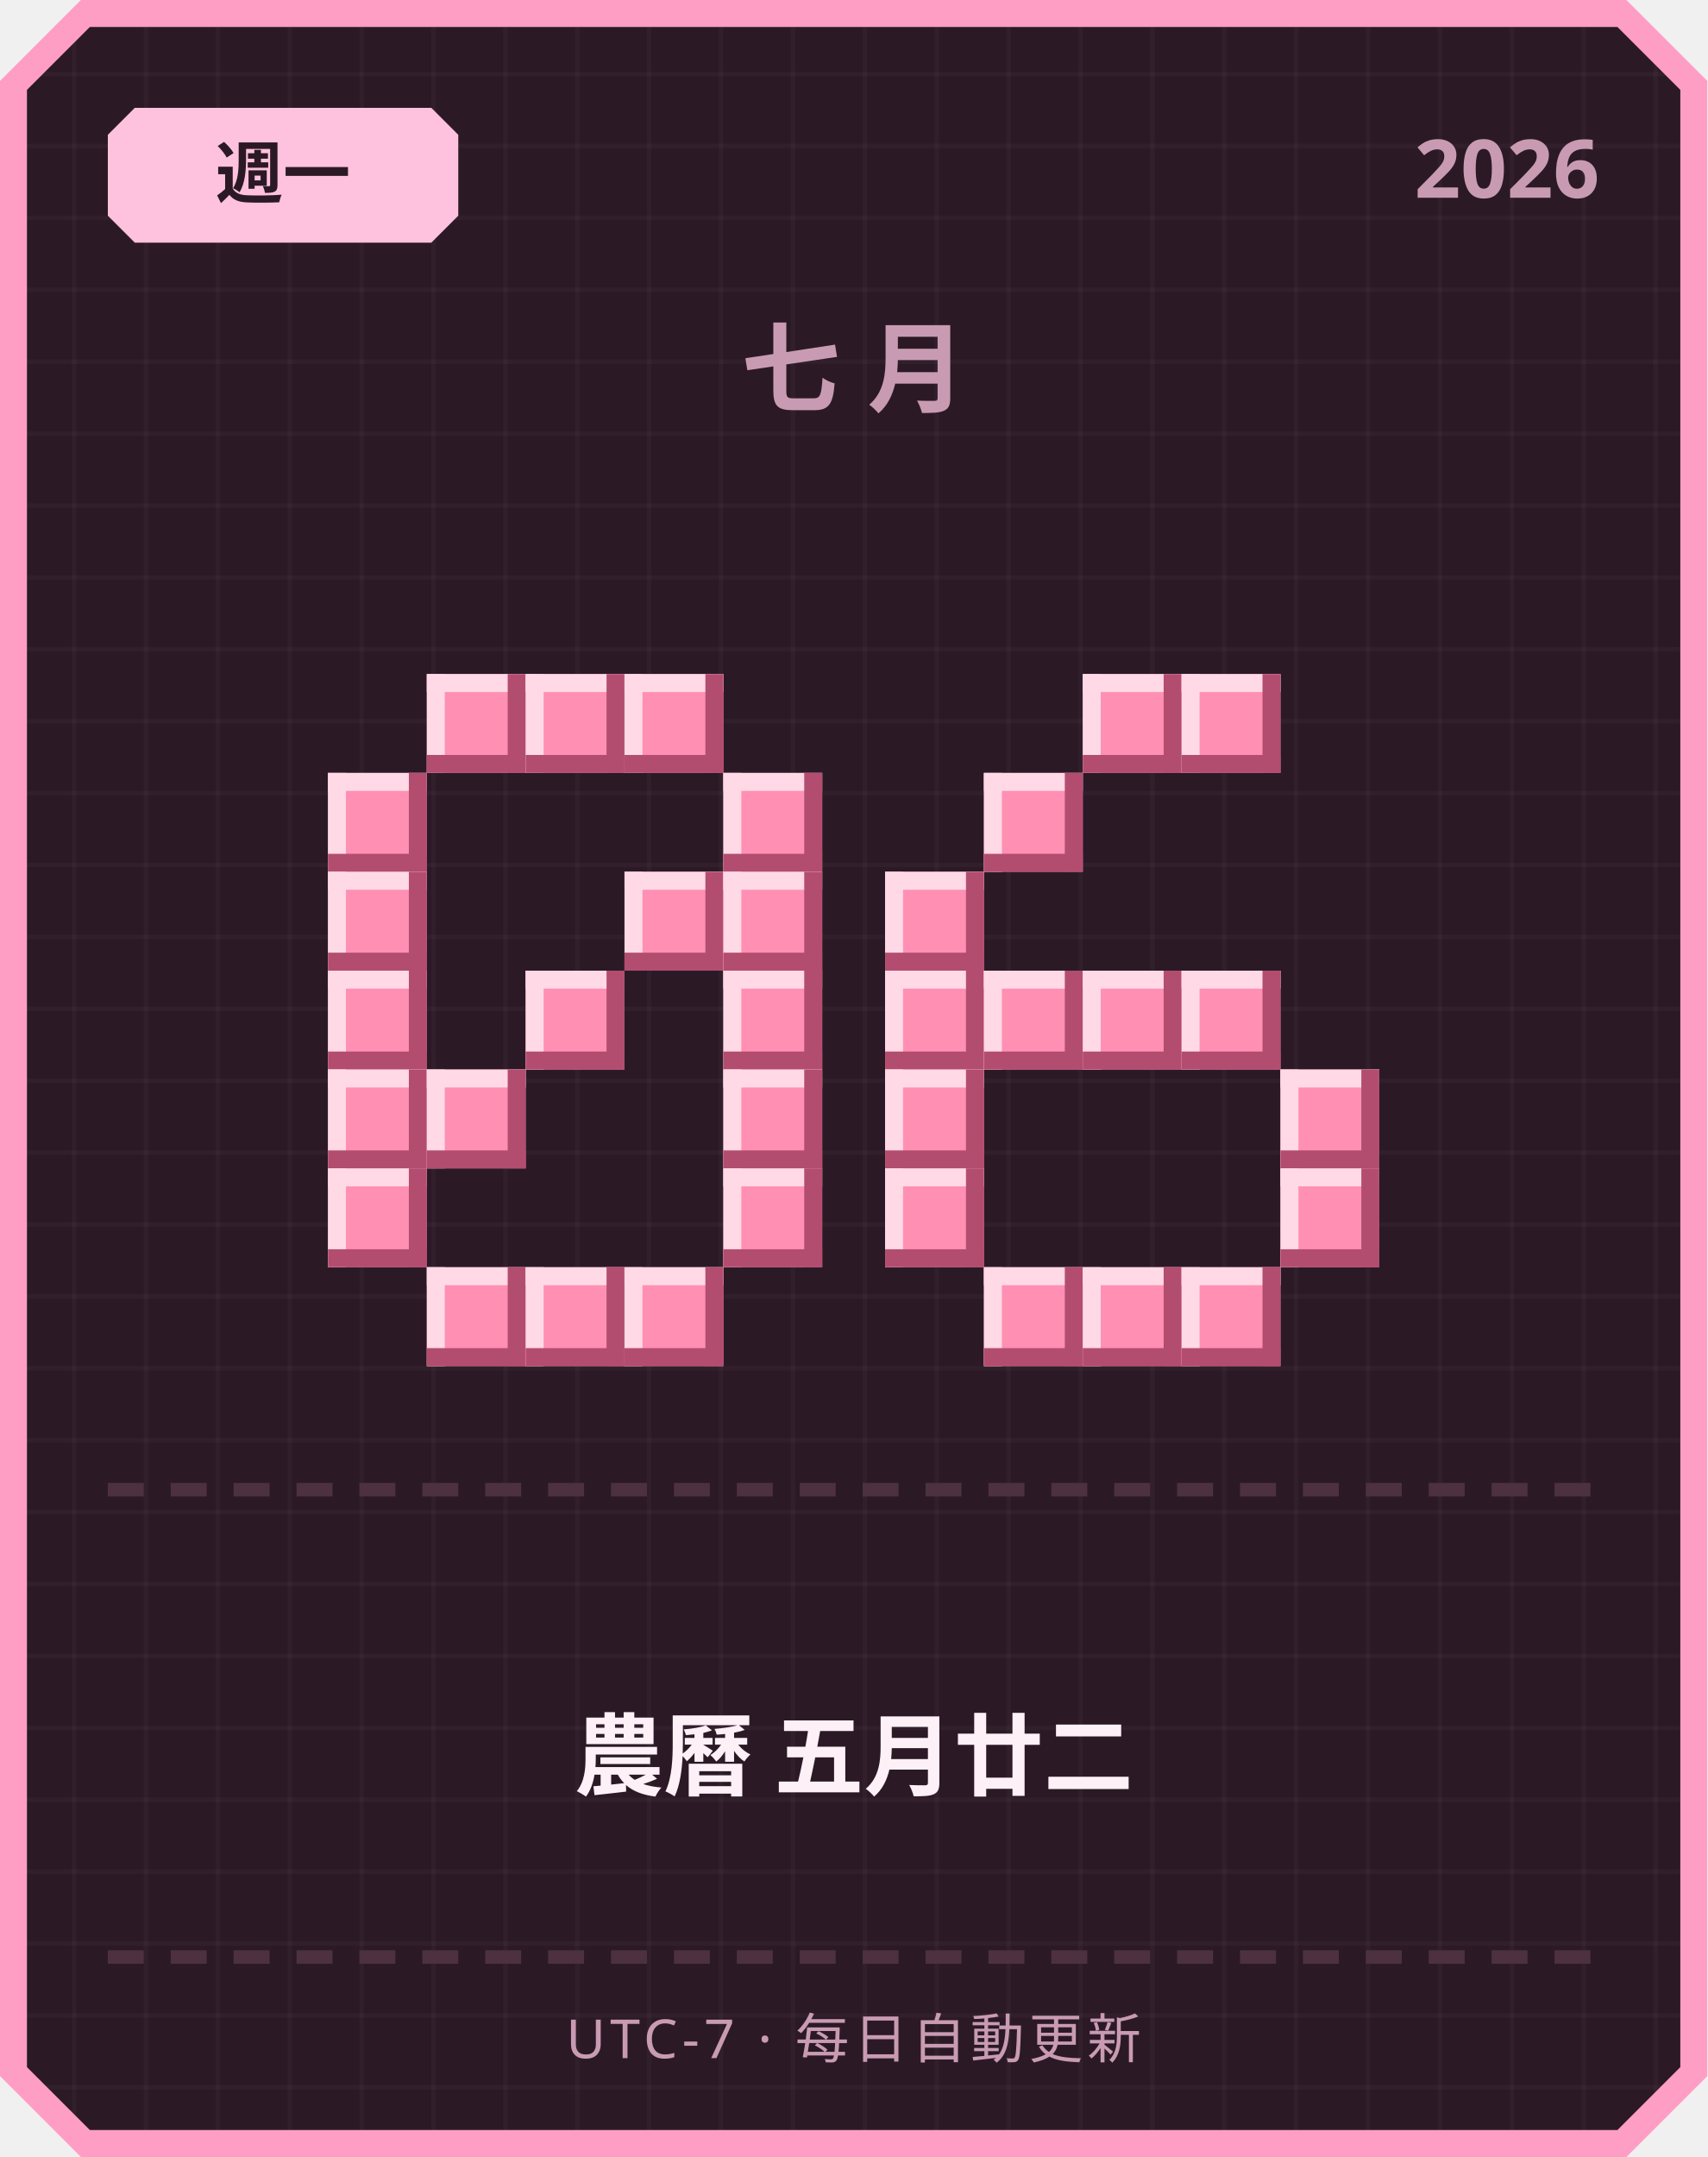
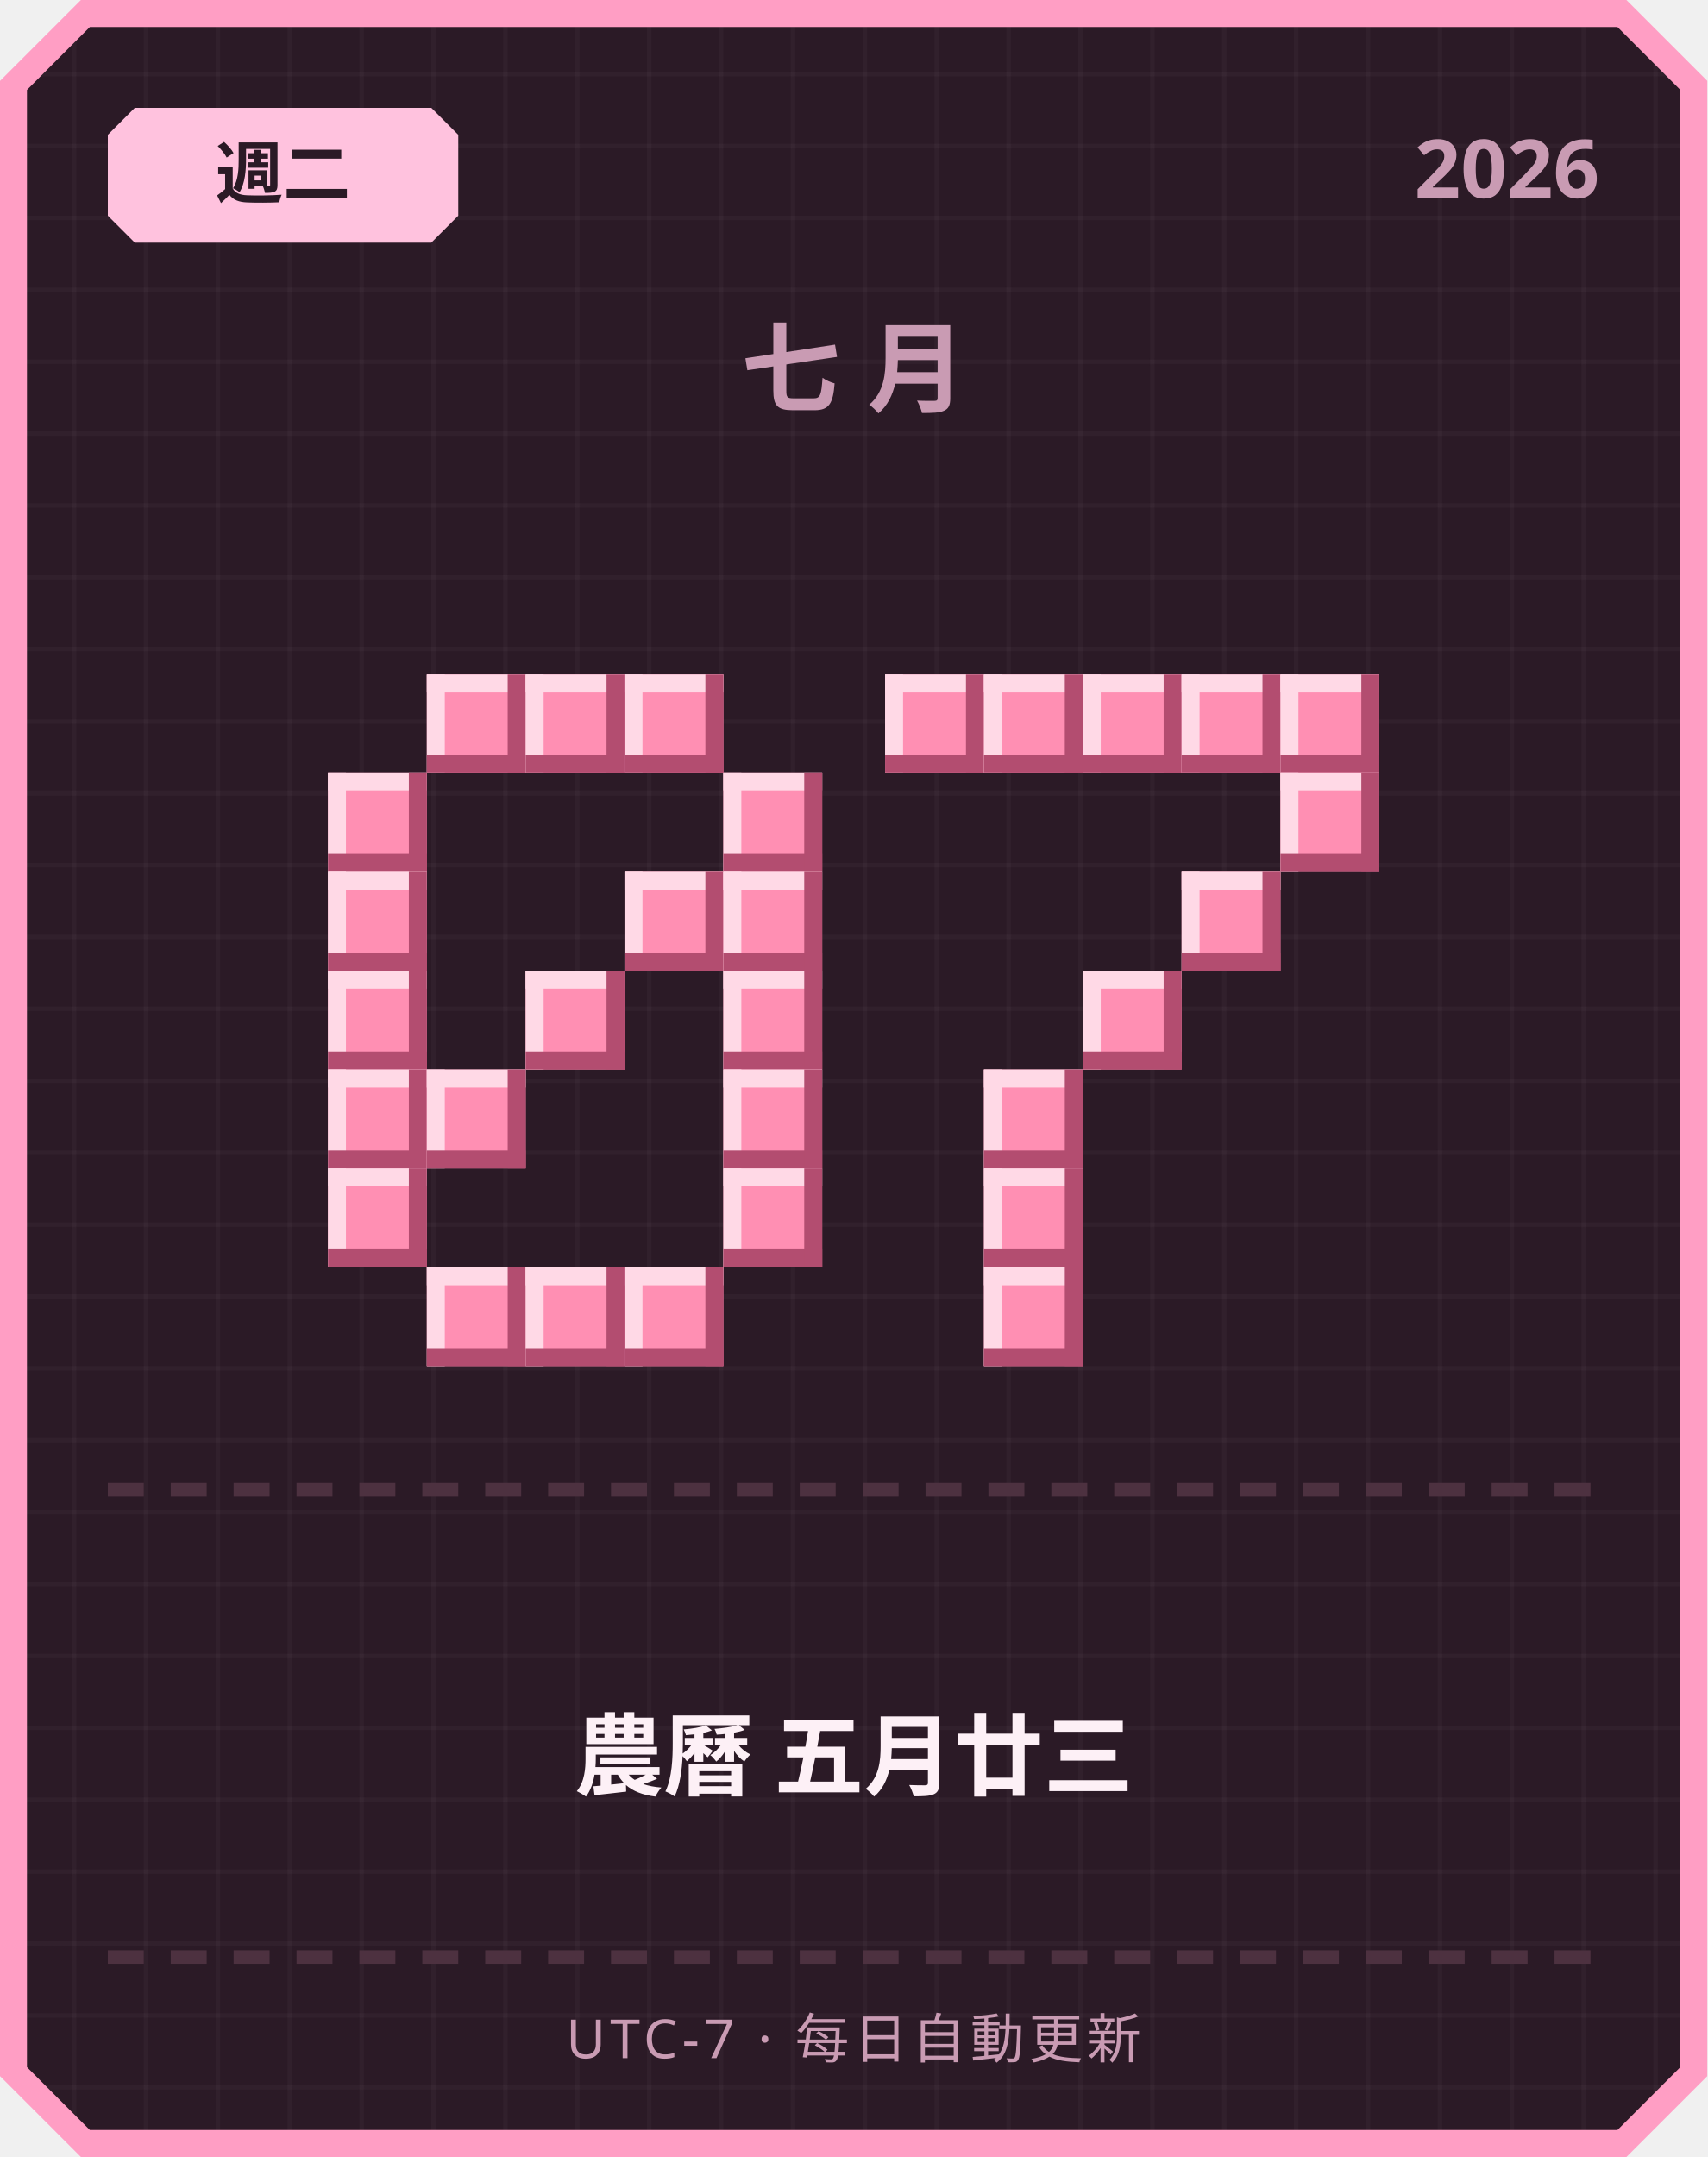
<svg xmlns="http://www.w3.org/2000/svg" width="380" height="480" viewBox="0 0 380 480">
  <defs>
    <pattern id="grid" width="16" height="16" patternUnits="userSpaceOnUse">
      <rect width="16" height="16" fill="#2b1a26" />
      <rect width="1" height="16" fill="#ffffff" opacity="0.03" />
      <rect width="16" height="1" fill="#ffffff" opacity="0.03" />
    </pattern>
  </defs>
  <path d="M 18,0 L 362,0 L 380,18 L 380,462 L 362,480 L 18,480 L 0,462 L 0,18 Z" fill="#ff9ec4" />
  <path d="M 20,6 L 360,6 L 374,20 L 374,460 L 360,474 L 20,474 L 6,460 L 6,20 Z" fill="url(#grid)" />
  <path d="M 30,24 L 96,24 L 102,30 L 102,48 L 96,54 L 30,54 L 24,48 L 24,30 Z" fill="#ffc2de" />
-   <text x="63" y="44" text-anchor="middle" font-family="'Segoe UI', sans-serif" font-size="15" font-weight="700" fill="#2b1a26">週一</text>
+   <text x="63" y="44" text-anchor="middle" font-family="'Segoe UI', sans-serif" font-size="15" font-weight="700" fill="#2b1a26">週二</text>
  <text x="356" y="44" text-anchor="end" font-family="'Segoe UI', sans-serif" font-size="18" font-weight="700" fill="#c99bb3">2026</text>
  <text x="190" y="90" text-anchor="middle" font-family="'Segoe UI', sans-serif" font-size="22" font-weight="700" letter-spacing="6" fill="#c99bb3">七月</text>
  <rect x="95" y="150" width="22" height="22" fill="#ff8fb3" />
  <rect x="95" y="150" width="22" height="4" fill="#ffd9e6" />
  <rect x="95" y="150" width="4" height="22" fill="#ffd9e6" />
  <rect x="95" y="168" width="22" height="4" fill="#b34d70" />
  <rect x="113" y="150" width="4" height="22" fill="#b34d70" />
  <rect x="117" y="150" width="22" height="22" fill="#ff8fb3" />
  <rect x="117" y="150" width="22" height="4" fill="#ffd9e6" />
  <rect x="117" y="150" width="4" height="22" fill="#ffd9e6" />
  <rect x="117" y="168" width="22" height="4" fill="#b34d70" />
  <rect x="135" y="150" width="4" height="22" fill="#b34d70" />
  <rect x="139" y="150" width="22" height="22" fill="#ff8fb3" />
  <rect x="139" y="150" width="22" height="4" fill="#ffd9e6" />
  <rect x="139" y="150" width="4" height="22" fill="#ffd9e6" />
  <rect x="139" y="168" width="22" height="4" fill="#b34d70" />
  <rect x="157" y="150" width="4" height="22" fill="#b34d70" />
  <rect x="73" y="172" width="22" height="22" fill="#ff8fb3" />
  <rect x="73" y="172" width="22" height="4" fill="#ffd9e6" />
  <rect x="73" y="172" width="4" height="22" fill="#ffd9e6" />
  <rect x="73" y="190" width="22" height="4" fill="#b34d70" />
  <rect x="91" y="172" width="4" height="22" fill="#b34d70" />
  <rect x="161" y="172" width="22" height="22" fill="#ff8fb3" />
  <rect x="161" y="172" width="22" height="4" fill="#ffd9e6" />
  <rect x="161" y="172" width="4" height="22" fill="#ffd9e6" />
  <rect x="161" y="190" width="22" height="4" fill="#b34d70" />
  <rect x="179" y="172" width="4" height="22" fill="#b34d70" />
  <rect x="73" y="194" width="22" height="22" fill="#ff8fb3" />
  <rect x="73" y="194" width="22" height="4" fill="#ffd9e6" />
  <rect x="73" y="194" width="4" height="22" fill="#ffd9e6" />
  <rect x="73" y="212" width="22" height="4" fill="#b34d70" />
  <rect x="91" y="194" width="4" height="22" fill="#b34d70" />
  <rect x="139" y="194" width="22" height="22" fill="#ff8fb3" />
  <rect x="139" y="194" width="22" height="4" fill="#ffd9e6" />
  <rect x="139" y="194" width="4" height="22" fill="#ffd9e6" />
  <rect x="139" y="212" width="22" height="4" fill="#b34d70" />
  <rect x="157" y="194" width="4" height="22" fill="#b34d70" />
  <rect x="161" y="194" width="22" height="22" fill="#ff8fb3" />
  <rect x="161" y="194" width="22" height="4" fill="#ffd9e6" />
  <rect x="161" y="194" width="4" height="22" fill="#ffd9e6" />
  <rect x="161" y="212" width="22" height="4" fill="#b34d70" />
  <rect x="179" y="194" width="4" height="22" fill="#b34d70" />
  <rect x="73" y="216" width="22" height="22" fill="#ff8fb3" />
  <rect x="73" y="216" width="22" height="4" fill="#ffd9e6" />
  <rect x="73" y="216" width="4" height="22" fill="#ffd9e6" />
  <rect x="73" y="234" width="22" height="4" fill="#b34d70" />
  <rect x="91" y="216" width="4" height="22" fill="#b34d70" />
  <rect x="117" y="216" width="22" height="22" fill="#ff8fb3" />
  <rect x="117" y="216" width="22" height="4" fill="#ffd9e6" />
  <rect x="117" y="216" width="4" height="22" fill="#ffd9e6" />
  <rect x="117" y="234" width="22" height="4" fill="#b34d70" />
  <rect x="135" y="216" width="4" height="22" fill="#b34d70" />
  <rect x="161" y="216" width="22" height="22" fill="#ff8fb3" />
  <rect x="161" y="216" width="22" height="4" fill="#ffd9e6" />
  <rect x="161" y="216" width="4" height="22" fill="#ffd9e6" />
  <rect x="161" y="234" width="22" height="4" fill="#b34d70" />
  <rect x="179" y="216" width="4" height="22" fill="#b34d70" />
  <rect x="73" y="238" width="22" height="22" fill="#ff8fb3" />
  <rect x="73" y="238" width="22" height="4" fill="#ffd9e6" />
  <rect x="73" y="238" width="4" height="22" fill="#ffd9e6" />
  <rect x="73" y="256" width="22" height="4" fill="#b34d70" />
  <rect x="91" y="238" width="4" height="22" fill="#b34d70" />
  <rect x="95" y="238" width="22" height="22" fill="#ff8fb3" />
  <rect x="95" y="238" width="22" height="4" fill="#ffd9e6" />
  <rect x="95" y="238" width="4" height="22" fill="#ffd9e6" />
  <rect x="95" y="256" width="22" height="4" fill="#b34d70" />
  <rect x="113" y="238" width="4" height="22" fill="#b34d70" />
  <rect x="161" y="238" width="22" height="22" fill="#ff8fb3" />
  <rect x="161" y="238" width="22" height="4" fill="#ffd9e6" />
  <rect x="161" y="238" width="4" height="22" fill="#ffd9e6" />
  <rect x="161" y="256" width="22" height="4" fill="#b34d70" />
  <rect x="179" y="238" width="4" height="22" fill="#b34d70" />
  <rect x="73" y="260" width="22" height="22" fill="#ff8fb3" />
  <rect x="73" y="260" width="22" height="4" fill="#ffd9e6" />
  <rect x="73" y="260" width="4" height="22" fill="#ffd9e6" />
  <rect x="73" y="278" width="22" height="4" fill="#b34d70" />
  <rect x="91" y="260" width="4" height="22" fill="#b34d70" />
  <rect x="161" y="260" width="22" height="22" fill="#ff8fb3" />
  <rect x="161" y="260" width="22" height="4" fill="#ffd9e6" />
  <rect x="161" y="260" width="4" height="22" fill="#ffd9e6" />
  <rect x="161" y="278" width="22" height="4" fill="#b34d70" />
  <rect x="179" y="260" width="4" height="22" fill="#b34d70" />
  <rect x="95" y="282" width="22" height="22" fill="#ff8fb3" />
  <rect x="95" y="282" width="22" height="4" fill="#ffd9e6" />
  <rect x="95" y="282" width="4" height="22" fill="#ffd9e6" />
  <rect x="95" y="300" width="22" height="4" fill="#b34d70" />
  <rect x="113" y="282" width="4" height="22" fill="#b34d70" />
  <rect x="117" y="282" width="22" height="22" fill="#ff8fb3" />
  <rect x="117" y="282" width="22" height="4" fill="#ffd9e6" />
  <rect x="117" y="282" width="4" height="22" fill="#ffd9e6" />
  <rect x="117" y="300" width="22" height="4" fill="#b34d70" />
  <rect x="135" y="282" width="4" height="22" fill="#b34d70" />
  <rect x="139" y="282" width="22" height="22" fill="#ff8fb3" />
  <rect x="139" y="282" width="22" height="4" fill="#ffd9e6" />
  <rect x="139" y="282" width="4" height="22" fill="#ffd9e6" />
  <rect x="139" y="300" width="22" height="4" fill="#b34d70" />
  <rect x="157" y="282" width="4" height="22" fill="#b34d70" />
+   <rect x="197" y="150" width="22" height="22" fill="#ff8fb3" />
+   <rect x="197" y="150" width="22" height="4" fill="#ffd9e6" />
+   <rect x="197" y="150" width="4" height="22" fill="#ffd9e6" />
+   <rect x="197" y="168" width="22" height="4" fill="#b34d70" />
+   <rect x="215" y="150" width="4" height="22" fill="#b34d70" />
+   <rect x="219" y="150" width="22" height="22" fill="#ff8fb3" />
+   <rect x="219" y="150" width="22" height="4" fill="#ffd9e6" />
+   <rect x="219" y="150" width="4" height="22" fill="#ffd9e6" />
+   <rect x="219" y="168" width="22" height="4" fill="#b34d70" />
+   <rect x="237" y="150" width="4" height="22" fill="#b34d70" />
  <rect x="241" y="150" width="22" height="22" fill="#ff8fb3" />
  <rect x="241" y="150" width="22" height="4" fill="#ffd9e6" />
  <rect x="241" y="150" width="4" height="22" fill="#ffd9e6" />
  <rect x="241" y="168" width="22" height="4" fill="#b34d70" />
  <rect x="259" y="150" width="4" height="22" fill="#b34d70" />
  <rect x="263" y="150" width="22" height="22" fill="#ff8fb3" />
  <rect x="263" y="150" width="22" height="4" fill="#ffd9e6" />
  <rect x="263" y="150" width="4" height="22" fill="#ffd9e6" />
  <rect x="263" y="168" width="22" height="4" fill="#b34d70" />
  <rect x="281" y="150" width="4" height="22" fill="#b34d70" />
-   <rect x="219" y="172" width="22" height="22" fill="#ff8fb3" />
-   <rect x="219" y="172" width="22" height="4" fill="#ffd9e6" />
-   <rect x="219" y="172" width="4" height="22" fill="#ffd9e6" />
-   <rect x="219" y="190" width="22" height="4" fill="#b34d70" />
-   <rect x="237" y="172" width="4" height="22" fill="#b34d70" />
-   <rect x="197" y="194" width="22" height="22" fill="#ff8fb3" />
-   <rect x="197" y="194" width="22" height="4" fill="#ffd9e6" />
-   <rect x="197" y="194" width="4" height="22" fill="#ffd9e6" />
-   <rect x="197" y="212" width="22" height="4" fill="#b34d70" />
-   <rect x="215" y="194" width="4" height="22" fill="#b34d70" />
-   <rect x="197" y="216" width="22" height="22" fill="#ff8fb3" />
-   <rect x="197" y="216" width="22" height="4" fill="#ffd9e6" />
-   <rect x="197" y="216" width="4" height="22" fill="#ffd9e6" />
-   <rect x="197" y="234" width="22" height="4" fill="#b34d70" />
-   <rect x="215" y="216" width="4" height="22" fill="#b34d70" />
-   <rect x="219" y="216" width="22" height="22" fill="#ff8fb3" />
-   <rect x="219" y="216" width="22" height="4" fill="#ffd9e6" />
-   <rect x="219" y="216" width="4" height="22" fill="#ffd9e6" />
-   <rect x="219" y="234" width="22" height="4" fill="#b34d70" />
-   <rect x="237" y="216" width="4" height="22" fill="#b34d70" />
+   <rect x="285" y="150" width="22" height="22" fill="#ff8fb3" />
+   <rect x="285" y="150" width="22" height="4" fill="#ffd9e6" />
+   <rect x="285" y="150" width="4" height="22" fill="#ffd9e6" />
+   <rect x="285" y="168" width="22" height="4" fill="#b34d70" />
+   <rect x="303" y="150" width="4" height="22" fill="#b34d70" />
+   <rect x="285" y="172" width="22" height="22" fill="#ff8fb3" />
+   <rect x="285" y="172" width="22" height="4" fill="#ffd9e6" />
+   <rect x="285" y="172" width="4" height="22" fill="#ffd9e6" />
+   <rect x="285" y="190" width="22" height="4" fill="#b34d70" />
+   <rect x="303" y="172" width="4" height="22" fill="#b34d70" />
+   <rect x="263" y="194" width="22" height="22" fill="#ff8fb3" />
+   <rect x="263" y="194" width="22" height="4" fill="#ffd9e6" />
+   <rect x="263" y="194" width="4" height="22" fill="#ffd9e6" />
+   <rect x="263" y="212" width="22" height="4" fill="#b34d70" />
+   <rect x="281" y="194" width="4" height="22" fill="#b34d70" />
  <rect x="241" y="216" width="22" height="22" fill="#ff8fb3" />
  <rect x="241" y="216" width="22" height="4" fill="#ffd9e6" />
  <rect x="241" y="216" width="4" height="22" fill="#ffd9e6" />
  <rect x="241" y="234" width="22" height="4" fill="#b34d70" />
  <rect x="259" y="216" width="4" height="22" fill="#b34d70" />
-   <rect x="263" y="216" width="22" height="22" fill="#ff8fb3" />
-   <rect x="263" y="216" width="22" height="4" fill="#ffd9e6" />
-   <rect x="263" y="216" width="4" height="22" fill="#ffd9e6" />
-   <rect x="263" y="234" width="22" height="4" fill="#b34d70" />
-   <rect x="281" y="216" width="4" height="22" fill="#b34d70" />
-   <rect x="197" y="238" width="22" height="22" fill="#ff8fb3" />
-   <rect x="197" y="238" width="22" height="4" fill="#ffd9e6" />
-   <rect x="197" y="238" width="4" height="22" fill="#ffd9e6" />
-   <rect x="197" y="256" width="22" height="4" fill="#b34d70" />
-   <rect x="215" y="238" width="4" height="22" fill="#b34d70" />
-   <rect x="285" y="238" width="22" height="22" fill="#ff8fb3" />
-   <rect x="285" y="238" width="22" height="4" fill="#ffd9e6" />
-   <rect x="285" y="238" width="4" height="22" fill="#ffd9e6" />
-   <rect x="285" y="256" width="22" height="4" fill="#b34d70" />
-   <rect x="303" y="238" width="4" height="22" fill="#b34d70" />
-   <rect x="197" y="260" width="22" height="22" fill="#ff8fb3" />
-   <rect x="197" y="260" width="22" height="4" fill="#ffd9e6" />
-   <rect x="197" y="260" width="4" height="22" fill="#ffd9e6" />
-   <rect x="197" y="278" width="22" height="4" fill="#b34d70" />
-   <rect x="215" y="260" width="4" height="22" fill="#b34d70" />
-   <rect x="285" y="260" width="22" height="22" fill="#ff8fb3" />
-   <rect x="285" y="260" width="22" height="4" fill="#ffd9e6" />
-   <rect x="285" y="260" width="4" height="22" fill="#ffd9e6" />
-   <rect x="285" y="278" width="22" height="4" fill="#b34d70" />
-   <rect x="303" y="260" width="4" height="22" fill="#b34d70" />
+   <rect x="219" y="238" width="22" height="22" fill="#ff8fb3" />
+   <rect x="219" y="238" width="22" height="4" fill="#ffd9e6" />
+   <rect x="219" y="238" width="4" height="22" fill="#ffd9e6" />
+   <rect x="219" y="256" width="22" height="4" fill="#b34d70" />
+   <rect x="237" y="238" width="4" height="22" fill="#b34d70" />
+   <rect x="219" y="260" width="22" height="22" fill="#ff8fb3" />
+   <rect x="219" y="260" width="22" height="4" fill="#ffd9e6" />
+   <rect x="219" y="260" width="4" height="22" fill="#ffd9e6" />
+   <rect x="219" y="278" width="22" height="4" fill="#b34d70" />
+   <rect x="237" y="260" width="4" height="22" fill="#b34d70" />
  <rect x="219" y="282" width="22" height="22" fill="#ff8fb3" />
  <rect x="219" y="282" width="22" height="4" fill="#ffd9e6" />
  <rect x="219" y="282" width="4" height="22" fill="#ffd9e6" />
  <rect x="219" y="300" width="22" height="4" fill="#b34d70" />
  <rect x="237" y="282" width="4" height="22" fill="#b34d70" />
-   <rect x="241" y="282" width="22" height="22" fill="#ff8fb3" />
-   <rect x="241" y="282" width="22" height="4" fill="#ffd9e6" />
-   <rect x="241" y="282" width="4" height="22" fill="#ffd9e6" />
-   <rect x="241" y="300" width="22" height="4" fill="#b34d70" />
-   <rect x="259" y="282" width="4" height="22" fill="#b34d70" />
-   <rect x="263" y="282" width="22" height="22" fill="#ff8fb3" />
-   <rect x="263" y="282" width="22" height="4" fill="#ffd9e6" />
-   <rect x="263" y="282" width="4" height="22" fill="#ffd9e6" />
-   <rect x="263" y="300" width="22" height="4" fill="#b34d70" />
-   <rect x="281" y="282" width="4" height="22" fill="#b34d70" />
  <rect x="24" y="330" width="8" height="3" fill="#4d3140" />
  <rect x="38" y="330" width="8" height="3" fill="#4d3140" />
  <rect x="52" y="330" width="8" height="3" fill="#4d3140" />
  <rect x="66" y="330" width="8" height="3" fill="#4d3140" />
  <rect x="80" y="330" width="8" height="3" fill="#4d3140" />
  <rect x="94" y="330" width="8" height="3" fill="#4d3140" />
  <rect x="108" y="330" width="8" height="3" fill="#4d3140" />
  <rect x="122" y="330" width="8" height="3" fill="#4d3140" />
  <rect x="136" y="330" width="8" height="3" fill="#4d3140" />
  <rect x="150" y="330" width="8" height="3" fill="#4d3140" />
  <rect x="164" y="330" width="8" height="3" fill="#4d3140" />
  <rect x="178" y="330" width="8" height="3" fill="#4d3140" />
  <rect x="192" y="330" width="8" height="3" fill="#4d3140" />
  <rect x="206" y="330" width="8" height="3" fill="#4d3140" />
  <rect x="220" y="330" width="8" height="3" fill="#4d3140" />
  <rect x="234" y="330" width="8" height="3" fill="#4d3140" />
  <rect x="248" y="330" width="8" height="3" fill="#4d3140" />
  <rect x="262" y="330" width="8" height="3" fill="#4d3140" />
  <rect x="276" y="330" width="8" height="3" fill="#4d3140" />
  <rect x="290" y="330" width="8" height="3" fill="#4d3140" />
  <rect x="304" y="330" width="8" height="3" fill="#4d3140" />
  <rect x="318" y="330" width="8" height="3" fill="#4d3140" />
  <rect x="332" y="330" width="8" height="3" fill="#4d3140" />
  <rect x="346" y="330" width="8" height="3" fill="#4d3140" />
-   <text x="190" y="398" text-anchor="middle" font-family="'Segoe UI', 'Microsoft JhengHei', sans-serif" font-size="20" font-weight="700" fill="#fdf0f6">農曆 五月廿二</text>
+   <text x="190" y="398" text-anchor="middle" font-family="'Segoe UI', 'Microsoft JhengHei', sans-serif" font-size="20" font-weight="700" fill="#fdf0f6">農曆 五月廿三</text>
  <rect x="24" y="434" width="8" height="3" fill="#4d3140" />
  <rect x="38" y="434" width="8" height="3" fill="#4d3140" />
  <rect x="52" y="434" width="8" height="3" fill="#4d3140" />
  <rect x="66" y="434" width="8" height="3" fill="#4d3140" />
  <rect x="80" y="434" width="8" height="3" fill="#4d3140" />
  <rect x="94" y="434" width="8" height="3" fill="#4d3140" />
  <rect x="108" y="434" width="8" height="3" fill="#4d3140" />
  <rect x="122" y="434" width="8" height="3" fill="#4d3140" />
  <rect x="136" y="434" width="8" height="3" fill="#4d3140" />
  <rect x="150" y="434" width="8" height="3" fill="#4d3140" />
  <rect x="164" y="434" width="8" height="3" fill="#4d3140" />
  <rect x="178" y="434" width="8" height="3" fill="#4d3140" />
  <rect x="192" y="434" width="8" height="3" fill="#4d3140" />
  <rect x="206" y="434" width="8" height="3" fill="#4d3140" />
  <rect x="220" y="434" width="8" height="3" fill="#4d3140" />
  <rect x="234" y="434" width="8" height="3" fill="#4d3140" />
  <rect x="248" y="434" width="8" height="3" fill="#4d3140" />
  <rect x="262" y="434" width="8" height="3" fill="#4d3140" />
  <rect x="276" y="434" width="8" height="3" fill="#4d3140" />
  <rect x="290" y="434" width="8" height="3" fill="#4d3140" />
  <rect x="304" y="434" width="8" height="3" fill="#4d3140" />
  <rect x="318" y="434" width="8" height="3" fill="#4d3140" />
  <rect x="332" y="434" width="8" height="3" fill="#4d3140" />
  <rect x="346" y="434" width="8" height="3" fill="#4d3140" />
  <text x="190" y="458" text-anchor="middle" font-family="'Segoe UI', sans-serif" font-size="12" letter-spacing="1" fill="#c99bb3">UTC-7 · 每日自動更新</text>
</svg>
